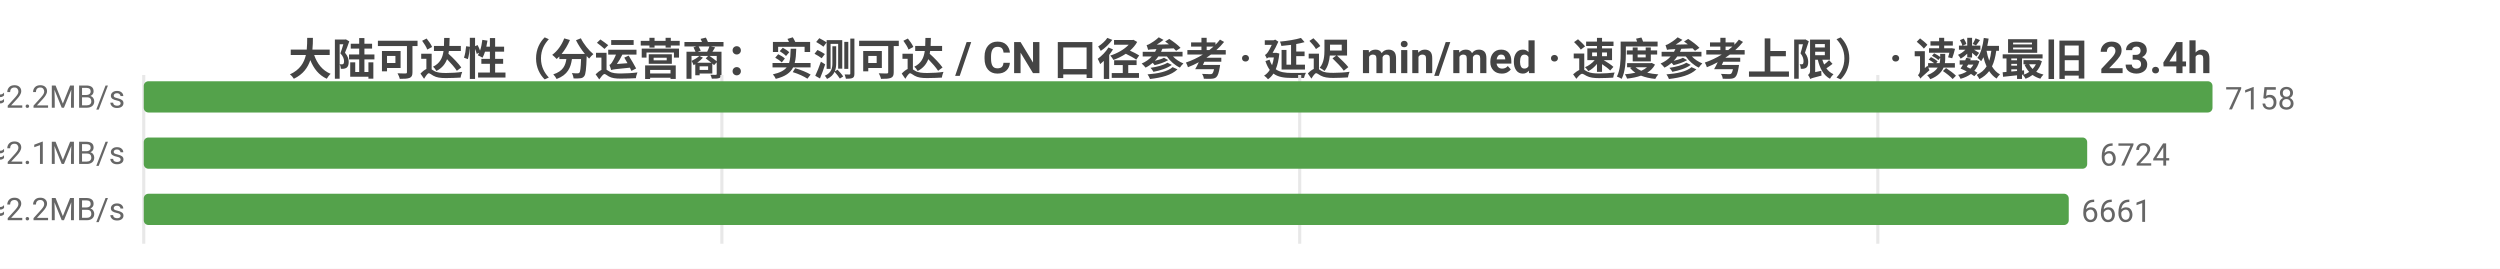
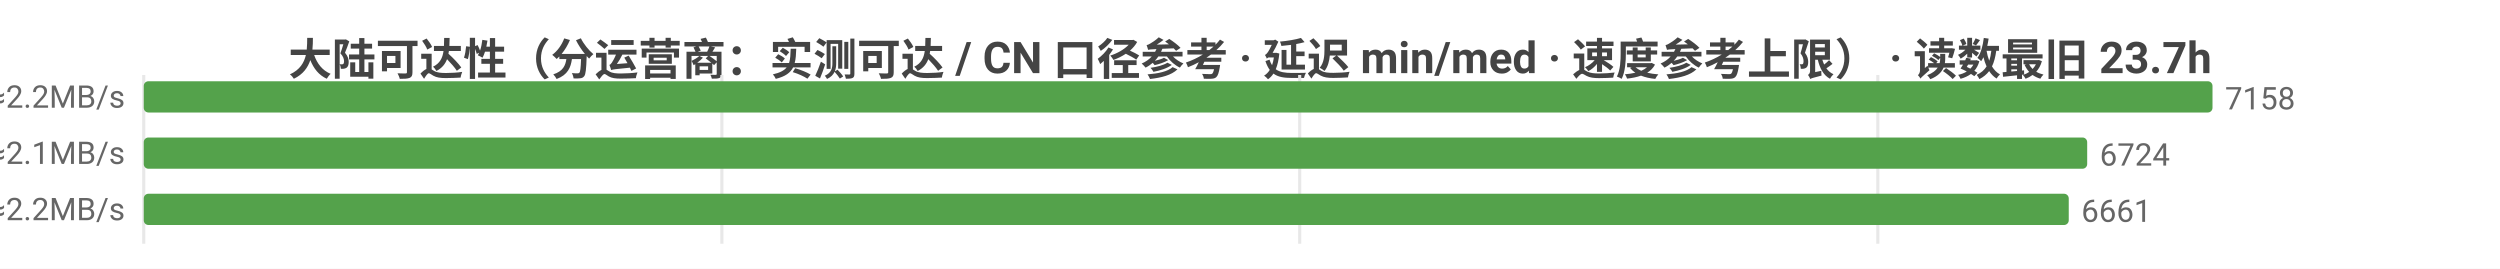
<svg xmlns="http://www.w3.org/2000/svg" width="800" height="86" viewBox="0 0 800 86">
  <rect width="800" height="86" fill="#ffffff" />
  <style>text{font-family:system-ui,-apple-system,'Segoe UI',Roboto,'PingFang SC','Microsoft YaHei','Noto Sans CJK SC',sans-serif}.g{stroke:#e8e8e8;stroke-width:1}.a{stroke:#999;stroke-width:1}.t{font-size:10px;fill:#666}.m{font-size:10px;text-anchor:middle;fill:#666}.e{font-size:10px;text-anchor:end;fill:#666}.l{font-size:11px;fill:#333}.tt{font-size:14px;font-weight:600;text-anchor:middle;fill:#444}.em{font-size:13px;text-anchor:middle;fill:#999}</style>
-   <text class="tt" x="400.0" y="24">大陆可达性（分运营商：实测可达 / CN 口径参考 · 延迟 min/med · 速度参考上限） · 读数最旧 23.4h</text>
+   <text class="tt" x="400.0" y="24">大陆可达性（分运营商：实测可达 / CN 口径参考 · 延迟 min/med · 速度参考上限） · 读数最旧 23.7h</text>
  <line class="g" x1="46" y1="24" x2="46" y2="78" />
  <line class="g" x1="231.0" y1="24" x2="231.0" y2="78" />
  <line class="g" x1="415.9" y1="24" x2="415.9" y2="78" />
  <line class="g" x1="600.9" y1="24" x2="600.9" y2="78" />
  <text class="e" x="40" y="35">中国电信  实测可达 7158/7163 · CN口径 12427  min14/med222ms  ≈2.2MB/s</text>
  <rect x="46" y="26" width="662" height="10" fill="#54a24b" rx="1.5" />
  <text class="t" x="712" y="35">7158</text>
  <text class="e" x="40" y="53">中国联通  实测可达 6724/6727 · CN口径 12427  min10/med227ms  ≈2.1MB/s</text>
  <rect x="46" y="44" width="621.9" height="10" fill="#54a24b" rx="1.5" />
  <text class="t" x="671.9" y="53">6724</text>
  <text class="e" x="40" y="71">中国移动  实测可达 6661/6663 · CN口径 12427  min18/med215ms  ≈2.2MB/s</text>
  <rect x="46" y="62" width="616.0" height="10" fill="#54a24b" rx="1.5" />
  <text class="t" x="666.0" y="71">6661</text>
</svg>
